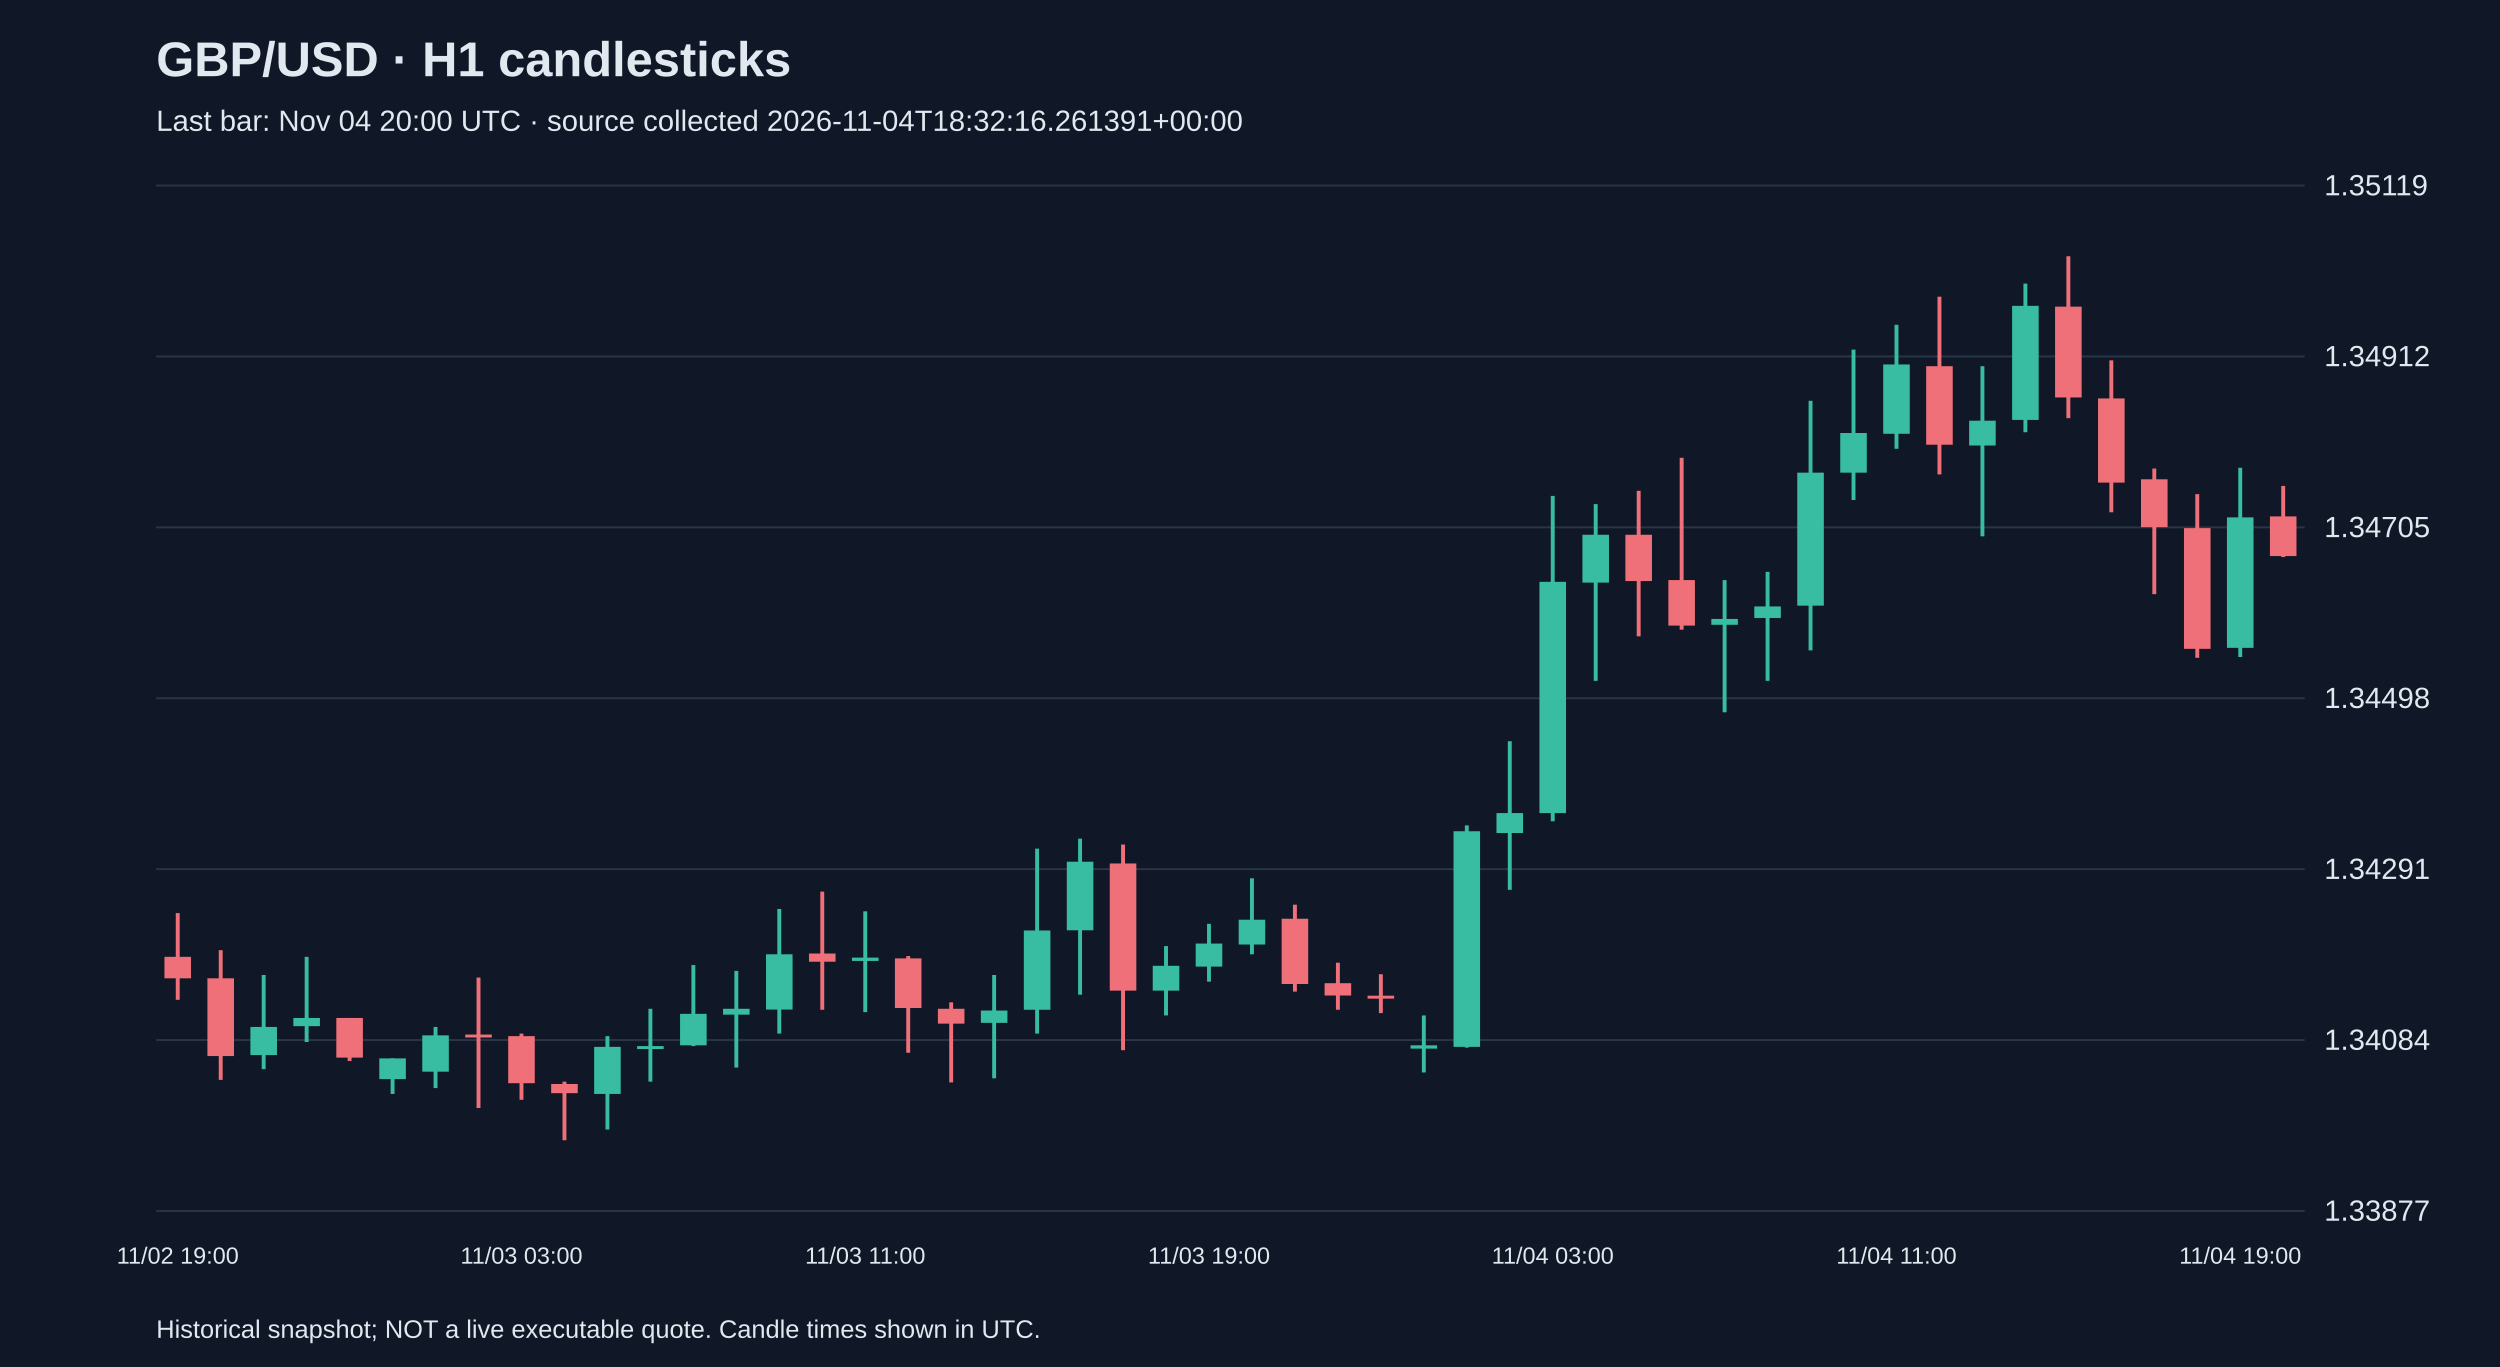
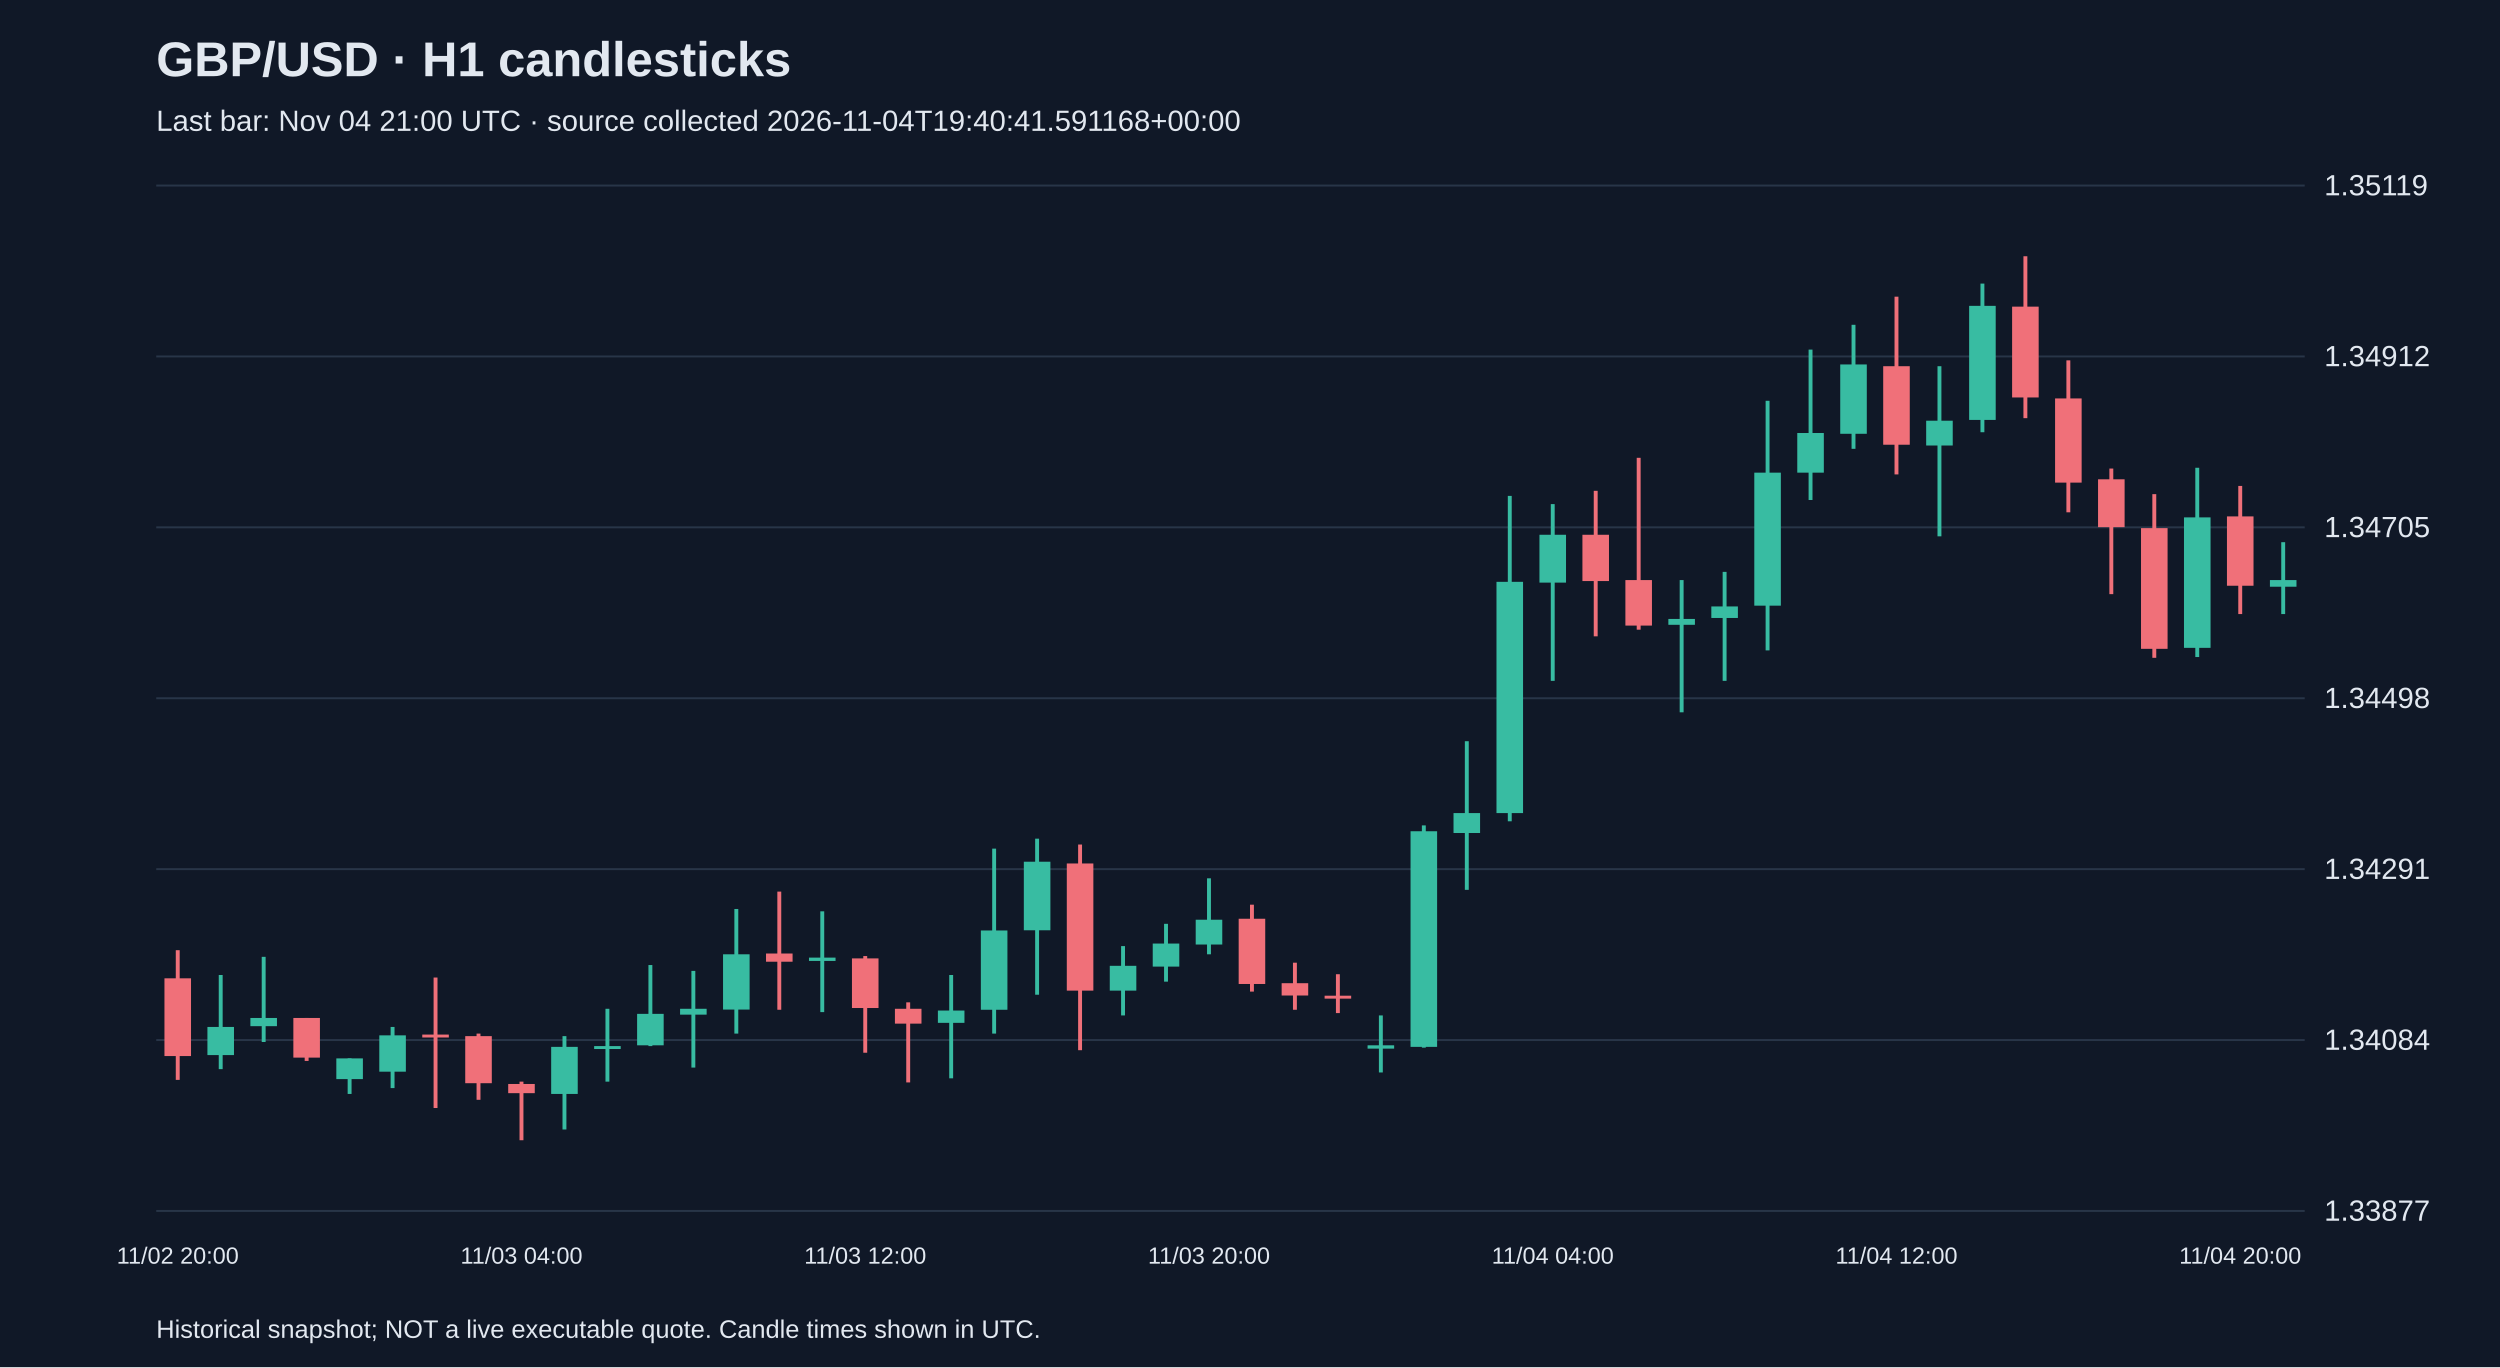
<svg xmlns="http://www.w3.org/2000/svg" viewBox="0 0 1280 700">
  <rect width="100%" height="100%" fill="#101827" />
  <style>text{font-family:Arial,sans-serif;fill:#e2e8f0}</style>
  <text x="80" y="39" font-size="25" font-weight="bold">GBP/USD · H1 candlesticks</text>
-   <text x="80" y="67" font-size="15" fill="#a6b1c5">Last bar: Nov 04 20:00 UTC · source collected 2026-11-04T18:32:16.261391+00:00</text>
+   <text x="80" y="67" font-size="15" fill="#a6b1c5">Last bar: Nov 04 21:00 UTC · source collected 2026-11-04T19:40:41.591168+00:00</text>
  <line x1="80" y1="620.0" x2="1180" y2="620.0" stroke="#283548" />
  <text x="1190" y="625.0" font-size="15">1.33877</text>
  <line x1="80" y1="532.5" x2="1180" y2="532.5" stroke="#283548" />
  <text x="1190" y="537.5" font-size="15">1.34084</text>
  <line x1="80" y1="445.0" x2="1180" y2="445.0" stroke="#283548" />
  <text x="1190" y="450.0" font-size="15">1.34291</text>
  <line x1="80" y1="357.5" x2="1180" y2="357.5" stroke="#283548" />
  <text x="1190" y="362.5" font-size="15">1.34498</text>
  <line x1="80" y1="270.0" x2="1180" y2="270.0" stroke="#283548" />
  <text x="1190" y="275.0" font-size="15">1.34705</text>
  <line x1="80" y1="182.5" x2="1180" y2="182.5" stroke="#283548" />
  <text x="1190" y="187.5" font-size="15">1.34912</text>
  <line x1="80" y1="95.0" x2="1180" y2="95.0" stroke="#283548" />
  <text x="1190" y="100.0" font-size="15">1.35119</text>
-   <line x1="91.0" y1="467.5" x2="91.0" y2="511.9" stroke="#f07079" stroke-width="2" />
-   <rect x="84.2" y="489.9" width="13.6" height="11.0" fill="#f07079" />
-   <text x="91.0" y="647" text-anchor="middle" font-size="12">11/02 19:00</text>
-   <line x1="113.0" y1="486.5" x2="113.0" y2="552.9" stroke="#f07079" stroke-width="2" />
-   <rect x="106.2" y="500.9" width="13.6" height="39.8" fill="#f07079" />
-   <line x1="135.0" y1="499.2" x2="135.0" y2="547.4" stroke="#38bca2" stroke-width="2" />
-   <rect x="128.2" y="525.8" width="13.6" height="14.4" fill="#38bca2" />
-   <line x1="157.0" y1="489.9" x2="157.0" y2="533.5" stroke="#38bca2" stroke-width="2" />
-   <rect x="150.2" y="521.2" width="13.6" height="4.2" fill="#38bca2" />
-   <line x1="179.0" y1="521.2" x2="179.0" y2="543.2" stroke="#f07079" stroke-width="2" />
-   <rect x="172.2" y="521.2" width="13.6" height="20.3" fill="#f07079" />
-   <line x1="201.0" y1="541.9" x2="201.0" y2="560.1" stroke="#38bca2" stroke-width="2" />
-   <rect x="194.2" y="541.9" width="13.6" height="10.6" fill="#38bca2" />
-   <line x1="223.0" y1="525.8" x2="223.0" y2="557.1" stroke="#38bca2" stroke-width="2" />
-   <rect x="216.2" y="530.1" width="13.6" height="18.6" fill="#38bca2" />
-   <line x1="245.0" y1="500.5" x2="245.0" y2="567.3" stroke="#f07079" stroke-width="2" />
-   <rect x="238.2" y="529.7" width="13.6" height="1.5" fill="#f07079" />
-   <line x1="267.0" y1="529.2" x2="267.0" y2="563.1" stroke="#f07079" stroke-width="2" />
-   <rect x="260.2" y="530.5" width="13.6" height="24.1" fill="#f07079" />
-   <text x="267.0" y="647" text-anchor="middle" font-size="12">11/03 03:00</text>
-   <line x1="289.0" y1="553.8" x2="289.0" y2="583.8" stroke="#f07079" stroke-width="2" />
-   <rect x="282.2" y="555.0" width="13.6" height="4.7" fill="#f07079" />
-   <line x1="311.0" y1="530.5" x2="311.0" y2="578.3" stroke="#38bca2" stroke-width="2" />
-   <rect x="304.2" y="536.0" width="13.6" height="24.1" fill="#38bca2" />
-   <line x1="333.0" y1="516.5" x2="333.0" y2="553.8" stroke="#38bca2" stroke-width="2" />
-   <rect x="326.2" y="535.6" width="13.6" height="1.5" fill="#38bca2" />
-   <line x1="355.0" y1="494.1" x2="355.0" y2="535.6" stroke="#38bca2" stroke-width="2" />
-   <rect x="348.2" y="519.1" width="13.6" height="16.1" fill="#38bca2" />
-   <line x1="377.0" y1="497.1" x2="377.0" y2="546.6" stroke="#38bca2" stroke-width="2" />
-   <rect x="370.2" y="516.5" width="13.6" height="3.0" fill="#38bca2" />
-   <line x1="399.0" y1="465.4" x2="399.0" y2="529.2" stroke="#38bca2" stroke-width="2" />
-   <rect x="392.2" y="488.6" width="13.6" height="28.3" fill="#38bca2" />
-   <line x1="421.0" y1="456.5" x2="421.0" y2="517.0" stroke="#f07079" stroke-width="2" />
-   <rect x="414.2" y="488.2" width="13.6" height="4.2" fill="#f07079" />
-   <line x1="443.0" y1="466.6" x2="443.0" y2="518.2" stroke="#38bca2" stroke-width="2" />
-   <rect x="436.2" y="490.3" width="13.6" height="1.7" fill="#38bca2" />
-   <text x="443.0" y="647" text-anchor="middle" font-size="12">11/03 11:00</text>
-   <line x1="465.0" y1="489.5" x2="465.0" y2="539.0" stroke="#f07079" stroke-width="2" />
-   <rect x="458.2" y="490.7" width="13.6" height="25.4" fill="#f07079" />
-   <line x1="487.0" y1="513.2" x2="487.0" y2="554.2" stroke="#f07079" stroke-width="2" />
-   <rect x="480.2" y="516.5" width="13.6" height="7.6" fill="#f07079" />
-   <line x1="509.0" y1="499.2" x2="509.0" y2="552.1" stroke="#38bca2" stroke-width="2" />
-   <rect x="502.2" y="517.4" width="13.6" height="6.3" fill="#38bca2" />
-   <line x1="531.0" y1="434.5" x2="531.0" y2="529.2" stroke="#38bca2" stroke-width="2" />
-   <rect x="524.2" y="476.4" width="13.6" height="40.6" fill="#38bca2" />
-   <line x1="553.0" y1="429.4" x2="553.0" y2="509.3" stroke="#38bca2" stroke-width="2" />
-   <rect x="546.2" y="441.2" width="13.6" height="35.1" fill="#38bca2" />
-   <line x1="575.0" y1="432.4" x2="575.0" y2="537.7" stroke="#f07079" stroke-width="2" />
-   <rect x="568.2" y="442.1" width="13.6" height="65.1" fill="#f07079" />
-   <line x1="597.0" y1="484.4" x2="597.0" y2="519.9" stroke="#38bca2" stroke-width="2" />
-   <rect x="590.2" y="494.5" width="13.6" height="12.7" fill="#38bca2" />
-   <line x1="619.0" y1="473.0" x2="619.0" y2="502.6" stroke="#38bca2" stroke-width="2" />
-   <rect x="612.2" y="483.1" width="13.6" height="11.8" fill="#38bca2" />
-   <text x="619.0" y="647" text-anchor="middle" font-size="12">11/03 19:00</text>
-   <line x1="641.0" y1="449.7" x2="641.0" y2="488.6" stroke="#38bca2" stroke-width="2" />
-   <rect x="634.2" y="470.9" width="13.6" height="12.7" fill="#38bca2" />
-   <line x1="663.0" y1="463.2" x2="663.0" y2="507.7" stroke="#f07079" stroke-width="2" />
-   <rect x="656.2" y="470.4" width="13.6" height="33.4" fill="#f07079" />
-   <line x1="685.0" y1="492.9" x2="685.0" y2="517.0" stroke="#f07079" stroke-width="2" />
-   <rect x="678.2" y="503.4" width="13.6" height="6.3" fill="#f07079" />
-   <line x1="707.0" y1="498.8" x2="707.0" y2="518.7" stroke="#f07079" stroke-width="2" />
-   <rect x="700.2" y="509.8" width="13.6" height="1.5" fill="#f07079" />
-   <line x1="729.0" y1="519.9" x2="729.0" y2="549.1" stroke="#38bca2" stroke-width="2" />
-   <rect x="722.2" y="535.2" width="13.6" height="1.7" fill="#38bca2" />
-   <line x1="751.0" y1="422.6" x2="751.0" y2="536.4" stroke="#38bca2" stroke-width="2" />
-   <rect x="744.2" y="425.6" width="13.6" height="110.4" fill="#38bca2" />
-   <line x1="773.0" y1="379.5" x2="773.0" y2="455.6" stroke="#38bca2" stroke-width="2" />
-   <rect x="766.2" y="416.3" width="13.6" height="10.2" fill="#38bca2" />
-   <line x1="795.0" y1="253.9" x2="795.0" y2="420.5" stroke="#38bca2" stroke-width="2" />
-   <rect x="788.2" y="297.9" width="13.6" height="118.4" fill="#38bca2" />
-   <text x="795.0" y="647" text-anchor="middle" font-size="12">11/04 03:00</text>
-   <line x1="817.0" y1="258.1" x2="817.0" y2="348.6" stroke="#38bca2" stroke-width="2" />
-   <rect x="810.2" y="273.8" width="13.6" height="24.5" fill="#38bca2" />
-   <line x1="839.0" y1="251.3" x2="839.0" y2="325.8" stroke="#f07079" stroke-width="2" />
-   <rect x="832.2" y="273.8" width="13.6" height="23.7" fill="#f07079" />
-   <line x1="861.0" y1="234.4" x2="861.0" y2="322.4" stroke="#f07079" stroke-width="2" />
-   <rect x="854.2" y="297.0" width="13.6" height="23.3" fill="#f07079" />
-   <line x1="883.0" y1="297.0" x2="883.0" y2="364.7" stroke="#38bca2" stroke-width="2" />
-   <rect x="876.2" y="316.9" width="13.6" height="3.0" fill="#38bca2" />
-   <line x1="905.0" y1="292.8" x2="905.0" y2="348.6" stroke="#38bca2" stroke-width="2" />
-   <rect x="898.2" y="310.5" width="13.6" height="5.9" fill="#38bca2" />
-   <line x1="927.0" y1="205.2" x2="927.0" y2="333.0" stroke="#38bca2" stroke-width="2" />
-   <rect x="920.2" y="242.0" width="13.6" height="68.1" fill="#38bca2" />
-   <line x1="949.0" y1="179.0" x2="949.0" y2="256.0" stroke="#38bca2" stroke-width="2" />
-   <rect x="942.2" y="221.7" width="13.6" height="20.3" fill="#38bca2" />
-   <line x1="971.0" y1="166.3" x2="971.0" y2="229.8" stroke="#38bca2" stroke-width="2" />
-   <rect x="964.2" y="186.6" width="13.6" height="35.5" fill="#38bca2" />
-   <text x="971.0" y="647" text-anchor="middle" font-size="12">11/04 11:00</text>
-   <line x1="993.0" y1="151.9" x2="993.0" y2="242.9" stroke="#f07079" stroke-width="2" />
-   <rect x="986.2" y="187.5" width="13.6" height="40.2" fill="#f07079" />
-   <line x1="1015.0" y1="187.5" x2="1015.0" y2="274.6" stroke="#38bca2" stroke-width="2" />
-   <rect x="1008.2" y="215.4" width="13.6" height="12.7" fill="#38bca2" />
-   <line x1="1037.0" y1="145.2" x2="1037.0" y2="221.3" stroke="#38bca2" stroke-width="2" />
-   <rect x="1030.2" y="156.6" width="13.6" height="58.4" fill="#38bca2" />
-   <line x1="1059.0" y1="131.2" x2="1059.0" y2="214.1" stroke="#f07079" stroke-width="2" />
-   <rect x="1052.2" y="157.0" width="13.6" height="46.5" fill="#f07079" />
-   <line x1="1081.0" y1="184.5" x2="1081.0" y2="262.3" stroke="#f07079" stroke-width="2" />
-   <rect x="1074.2" y="204.0" width="13.6" height="43.1" fill="#f07079" />
-   <line x1="1103.0" y1="239.9" x2="1103.0" y2="304.2" stroke="#f07079" stroke-width="2" />
-   <rect x="1096.2" y="245.4" width="13.6" height="24.5" fill="#f07079" />
-   <line x1="1125.0" y1="253.0" x2="1125.0" y2="336.8" stroke="#f07079" stroke-width="2" />
-   <rect x="1118.2" y="270.4" width="13.6" height="61.8" fill="#f07079" />
-   <line x1="1147.0" y1="239.5" x2="1147.0" y2="336.4" stroke="#38bca2" stroke-width="2" />
-   <rect x="1140.2" y="264.9" width="13.6" height="66.8" fill="#38bca2" />
-   <text x="1147.0" y="647" text-anchor="middle" font-size="12">11/04 19:00</text>
-   <line x1="1169.0" y1="248.8" x2="1169.0" y2="285.2" stroke="#f07079" stroke-width="2" />
-   <rect x="1162.2" y="264.4" width="13.6" height="20.3" fill="#f07079" />
+   <line x1="91.0" y1="486.5" x2="91.0" y2="552.9" stroke="#f07079" stroke-width="2" />
+   <rect x="84.2" y="500.9" width="13.6" height="39.8" fill="#f07079" />
+   <text x="91.0" y="647" text-anchor="middle" font-size="12">11/02 20:00</text>
+   <line x1="113.0" y1="499.2" x2="113.0" y2="547.4" stroke="#38bca2" stroke-width="2" />
+   <rect x="106.2" y="525.8" width="13.6" height="14.4" fill="#38bca2" />
+   <line x1="135.0" y1="489.9" x2="135.0" y2="533.5" stroke="#38bca2" stroke-width="2" />
+   <rect x="128.2" y="521.2" width="13.6" height="4.2" fill="#38bca2" />
+   <line x1="157.0" y1="521.2" x2="157.0" y2="543.2" stroke="#f07079" stroke-width="2" />
+   <rect x="150.2" y="521.2" width="13.6" height="20.3" fill="#f07079" />
+   <line x1="179.0" y1="541.9" x2="179.0" y2="560.1" stroke="#38bca2" stroke-width="2" />
+   <rect x="172.2" y="541.9" width="13.6" height="10.6" fill="#38bca2" />
+   <line x1="201.0" y1="525.8" x2="201.0" y2="557.1" stroke="#38bca2" stroke-width="2" />
+   <rect x="194.2" y="530.1" width="13.6" height="18.6" fill="#38bca2" />
+   <line x1="223.0" y1="500.5" x2="223.0" y2="567.3" stroke="#f07079" stroke-width="2" />
+   <rect x="216.2" y="529.7" width="13.6" height="1.5" fill="#f07079" />
+   <line x1="245.0" y1="529.2" x2="245.0" y2="563.1" stroke="#f07079" stroke-width="2" />
+   <rect x="238.2" y="530.5" width="13.6" height="24.1" fill="#f07079" />
+   <line x1="267.0" y1="553.8" x2="267.0" y2="583.8" stroke="#f07079" stroke-width="2" />
+   <rect x="260.2" y="555.0" width="13.6" height="4.7" fill="#f07079" />
+   <text x="267.0" y="647" text-anchor="middle" font-size="12">11/03 04:00</text>
+   <line x1="289.0" y1="530.5" x2="289.0" y2="578.3" stroke="#38bca2" stroke-width="2" />
+   <rect x="282.2" y="536.0" width="13.6" height="24.1" fill="#38bca2" />
+   <line x1="311.0" y1="516.5" x2="311.0" y2="553.8" stroke="#38bca2" stroke-width="2" />
+   <rect x="304.2" y="535.6" width="13.6" height="1.5" fill="#38bca2" />
+   <line x1="333.0" y1="494.1" x2="333.0" y2="535.6" stroke="#38bca2" stroke-width="2" />
+   <rect x="326.2" y="519.1" width="13.6" height="16.1" fill="#38bca2" />
+   <line x1="355.0" y1="497.1" x2="355.0" y2="546.6" stroke="#38bca2" stroke-width="2" />
+   <rect x="348.2" y="516.5" width="13.6" height="3.0" fill="#38bca2" />
+   <line x1="377.0" y1="465.4" x2="377.0" y2="529.2" stroke="#38bca2" stroke-width="2" />
+   <rect x="370.2" y="488.6" width="13.6" height="28.3" fill="#38bca2" />
+   <line x1="399.0" y1="456.5" x2="399.0" y2="517.0" stroke="#f07079" stroke-width="2" />
+   <rect x="392.2" y="488.2" width="13.6" height="4.2" fill="#f07079" />
+   <line x1="421.0" y1="466.6" x2="421.0" y2="518.2" stroke="#38bca2" stroke-width="2" />
+   <rect x="414.2" y="490.3" width="13.6" height="1.7" fill="#38bca2" />
+   <line x1="443.0" y1="489.5" x2="443.0" y2="539.0" stroke="#f07079" stroke-width="2" />
+   <rect x="436.2" y="490.7" width="13.6" height="25.4" fill="#f07079" />
+   <text x="443.0" y="647" text-anchor="middle" font-size="12">11/03 12:00</text>
+   <line x1="465.0" y1="513.2" x2="465.0" y2="554.2" stroke="#f07079" stroke-width="2" />
+   <rect x="458.2" y="516.5" width="13.6" height="7.6" fill="#f07079" />
+   <line x1="487.0" y1="499.2" x2="487.0" y2="552.1" stroke="#38bca2" stroke-width="2" />
+   <rect x="480.2" y="517.4" width="13.6" height="6.3" fill="#38bca2" />
+   <line x1="509.0" y1="434.5" x2="509.0" y2="529.2" stroke="#38bca2" stroke-width="2" />
+   <rect x="502.2" y="476.4" width="13.6" height="40.6" fill="#38bca2" />
+   <line x1="531.0" y1="429.4" x2="531.0" y2="509.3" stroke="#38bca2" stroke-width="2" />
+   <rect x="524.2" y="441.2" width="13.6" height="35.1" fill="#38bca2" />
+   <line x1="553.0" y1="432.4" x2="553.0" y2="537.7" stroke="#f07079" stroke-width="2" />
+   <rect x="546.2" y="442.1" width="13.6" height="65.1" fill="#f07079" />
+   <line x1="575.0" y1="484.4" x2="575.0" y2="519.9" stroke="#38bca2" stroke-width="2" />
+   <rect x="568.2" y="494.5" width="13.6" height="12.7" fill="#38bca2" />
+   <line x1="597.0" y1="473.0" x2="597.0" y2="502.6" stroke="#38bca2" stroke-width="2" />
+   <rect x="590.2" y="483.1" width="13.6" height="11.8" fill="#38bca2" />
+   <line x1="619.0" y1="449.7" x2="619.0" y2="488.6" stroke="#38bca2" stroke-width="2" />
+   <rect x="612.2" y="470.9" width="13.6" height="12.7" fill="#38bca2" />
+   <text x="619.0" y="647" text-anchor="middle" font-size="12">11/03 20:00</text>
+   <line x1="641.0" y1="463.2" x2="641.0" y2="507.7" stroke="#f07079" stroke-width="2" />
+   <rect x="634.2" y="470.4" width="13.6" height="33.4" fill="#f07079" />
+   <line x1="663.0" y1="492.9" x2="663.0" y2="517.0" stroke="#f07079" stroke-width="2" />
+   <rect x="656.2" y="503.4" width="13.6" height="6.3" fill="#f07079" />
+   <line x1="685.0" y1="498.8" x2="685.0" y2="518.7" stroke="#f07079" stroke-width="2" />
+   <rect x="678.2" y="509.8" width="13.6" height="1.5" fill="#f07079" />
+   <line x1="707.0" y1="519.9" x2="707.0" y2="549.1" stroke="#38bca2" stroke-width="2" />
+   <rect x="700.2" y="535.2" width="13.6" height="1.7" fill="#38bca2" />
+   <line x1="729.0" y1="422.6" x2="729.0" y2="536.4" stroke="#38bca2" stroke-width="2" />
+   <rect x="722.2" y="425.6" width="13.6" height="110.4" fill="#38bca2" />
+   <line x1="751.0" y1="379.5" x2="751.0" y2="455.6" stroke="#38bca2" stroke-width="2" />
+   <rect x="744.2" y="416.3" width="13.6" height="10.2" fill="#38bca2" />
+   <line x1="773.0" y1="253.9" x2="773.0" y2="420.5" stroke="#38bca2" stroke-width="2" />
+   <rect x="766.2" y="297.9" width="13.6" height="118.4" fill="#38bca2" />
+   <line x1="795.0" y1="258.1" x2="795.0" y2="348.6" stroke="#38bca2" stroke-width="2" />
+   <rect x="788.2" y="273.8" width="13.6" height="24.5" fill="#38bca2" />
+   <text x="795.0" y="647" text-anchor="middle" font-size="12">11/04 04:00</text>
+   <line x1="817.0" y1="251.3" x2="817.0" y2="325.8" stroke="#f07079" stroke-width="2" />
+   <rect x="810.2" y="273.8" width="13.6" height="23.7" fill="#f07079" />
+   <line x1="839.0" y1="234.4" x2="839.0" y2="322.4" stroke="#f07079" stroke-width="2" />
+   <rect x="832.2" y="297.0" width="13.6" height="23.3" fill="#f07079" />
+   <line x1="861.0" y1="297.0" x2="861.0" y2="364.7" stroke="#38bca2" stroke-width="2" />
+   <rect x="854.2" y="316.9" width="13.6" height="3.0" fill="#38bca2" />
+   <line x1="883.0" y1="292.8" x2="883.0" y2="348.6" stroke="#38bca2" stroke-width="2" />
+   <rect x="876.2" y="310.5" width="13.6" height="5.9" fill="#38bca2" />
+   <line x1="905.0" y1="205.2" x2="905.0" y2="333.0" stroke="#38bca2" stroke-width="2" />
+   <rect x="898.2" y="242.0" width="13.6" height="68.1" fill="#38bca2" />
+   <line x1="927.0" y1="179.0" x2="927.0" y2="256.0" stroke="#38bca2" stroke-width="2" />
+   <rect x="920.2" y="221.7" width="13.6" height="20.3" fill="#38bca2" />
+   <line x1="949.0" y1="166.3" x2="949.0" y2="229.8" stroke="#38bca2" stroke-width="2" />
+   <rect x="942.2" y="186.6" width="13.6" height="35.5" fill="#38bca2" />
+   <line x1="971.0" y1="151.9" x2="971.0" y2="242.9" stroke="#f07079" stroke-width="2" />
+   <rect x="964.2" y="187.5" width="13.6" height="40.2" fill="#f07079" />
+   <text x="971.0" y="647" text-anchor="middle" font-size="12">11/04 12:00</text>
+   <line x1="993.0" y1="187.5" x2="993.0" y2="274.6" stroke="#38bca2" stroke-width="2" />
+   <rect x="986.2" y="215.4" width="13.6" height="12.7" fill="#38bca2" />
+   <line x1="1015.0" y1="145.2" x2="1015.0" y2="221.3" stroke="#38bca2" stroke-width="2" />
+   <rect x="1008.2" y="156.6" width="13.6" height="58.4" fill="#38bca2" />
+   <line x1="1037.0" y1="131.2" x2="1037.0" y2="214.1" stroke="#f07079" stroke-width="2" />
+   <rect x="1030.2" y="157.0" width="13.6" height="46.5" fill="#f07079" />
+   <line x1="1059.0" y1="184.5" x2="1059.0" y2="262.3" stroke="#f07079" stroke-width="2" />
+   <rect x="1052.2" y="204.0" width="13.6" height="43.1" fill="#f07079" />
+   <line x1="1081.0" y1="239.9" x2="1081.0" y2="304.2" stroke="#f07079" stroke-width="2" />
+   <rect x="1074.2" y="245.4" width="13.6" height="24.5" fill="#f07079" />
+   <line x1="1103.0" y1="253.0" x2="1103.0" y2="336.8" stroke="#f07079" stroke-width="2" />
+   <rect x="1096.2" y="270.4" width="13.6" height="61.8" fill="#f07079" />
+   <line x1="1125.0" y1="239.5" x2="1125.0" y2="336.4" stroke="#38bca2" stroke-width="2" />
+   <rect x="1118.2" y="264.9" width="13.6" height="66.8" fill="#38bca2" />
+   <line x1="1147.0" y1="248.8" x2="1147.0" y2="314.4" stroke="#f07079" stroke-width="2" />
+   <rect x="1140.2" y="264.4" width="13.6" height="35.5" fill="#f07079" />
+   <text x="1147.0" y="647" text-anchor="middle" font-size="12">11/04 20:00</text>
+   <line x1="1169.0" y1="277.6" x2="1169.0" y2="314.4" stroke="#38bca2" stroke-width="2" />
+   <rect x="1162.2" y="297.0" width="13.6" height="3.4" fill="#38bca2" />
  <text x="80" y="685" font-size="13">Historical snapshot; NOT a live executable quote. Candle times shown in UTC.</text>
</svg>
